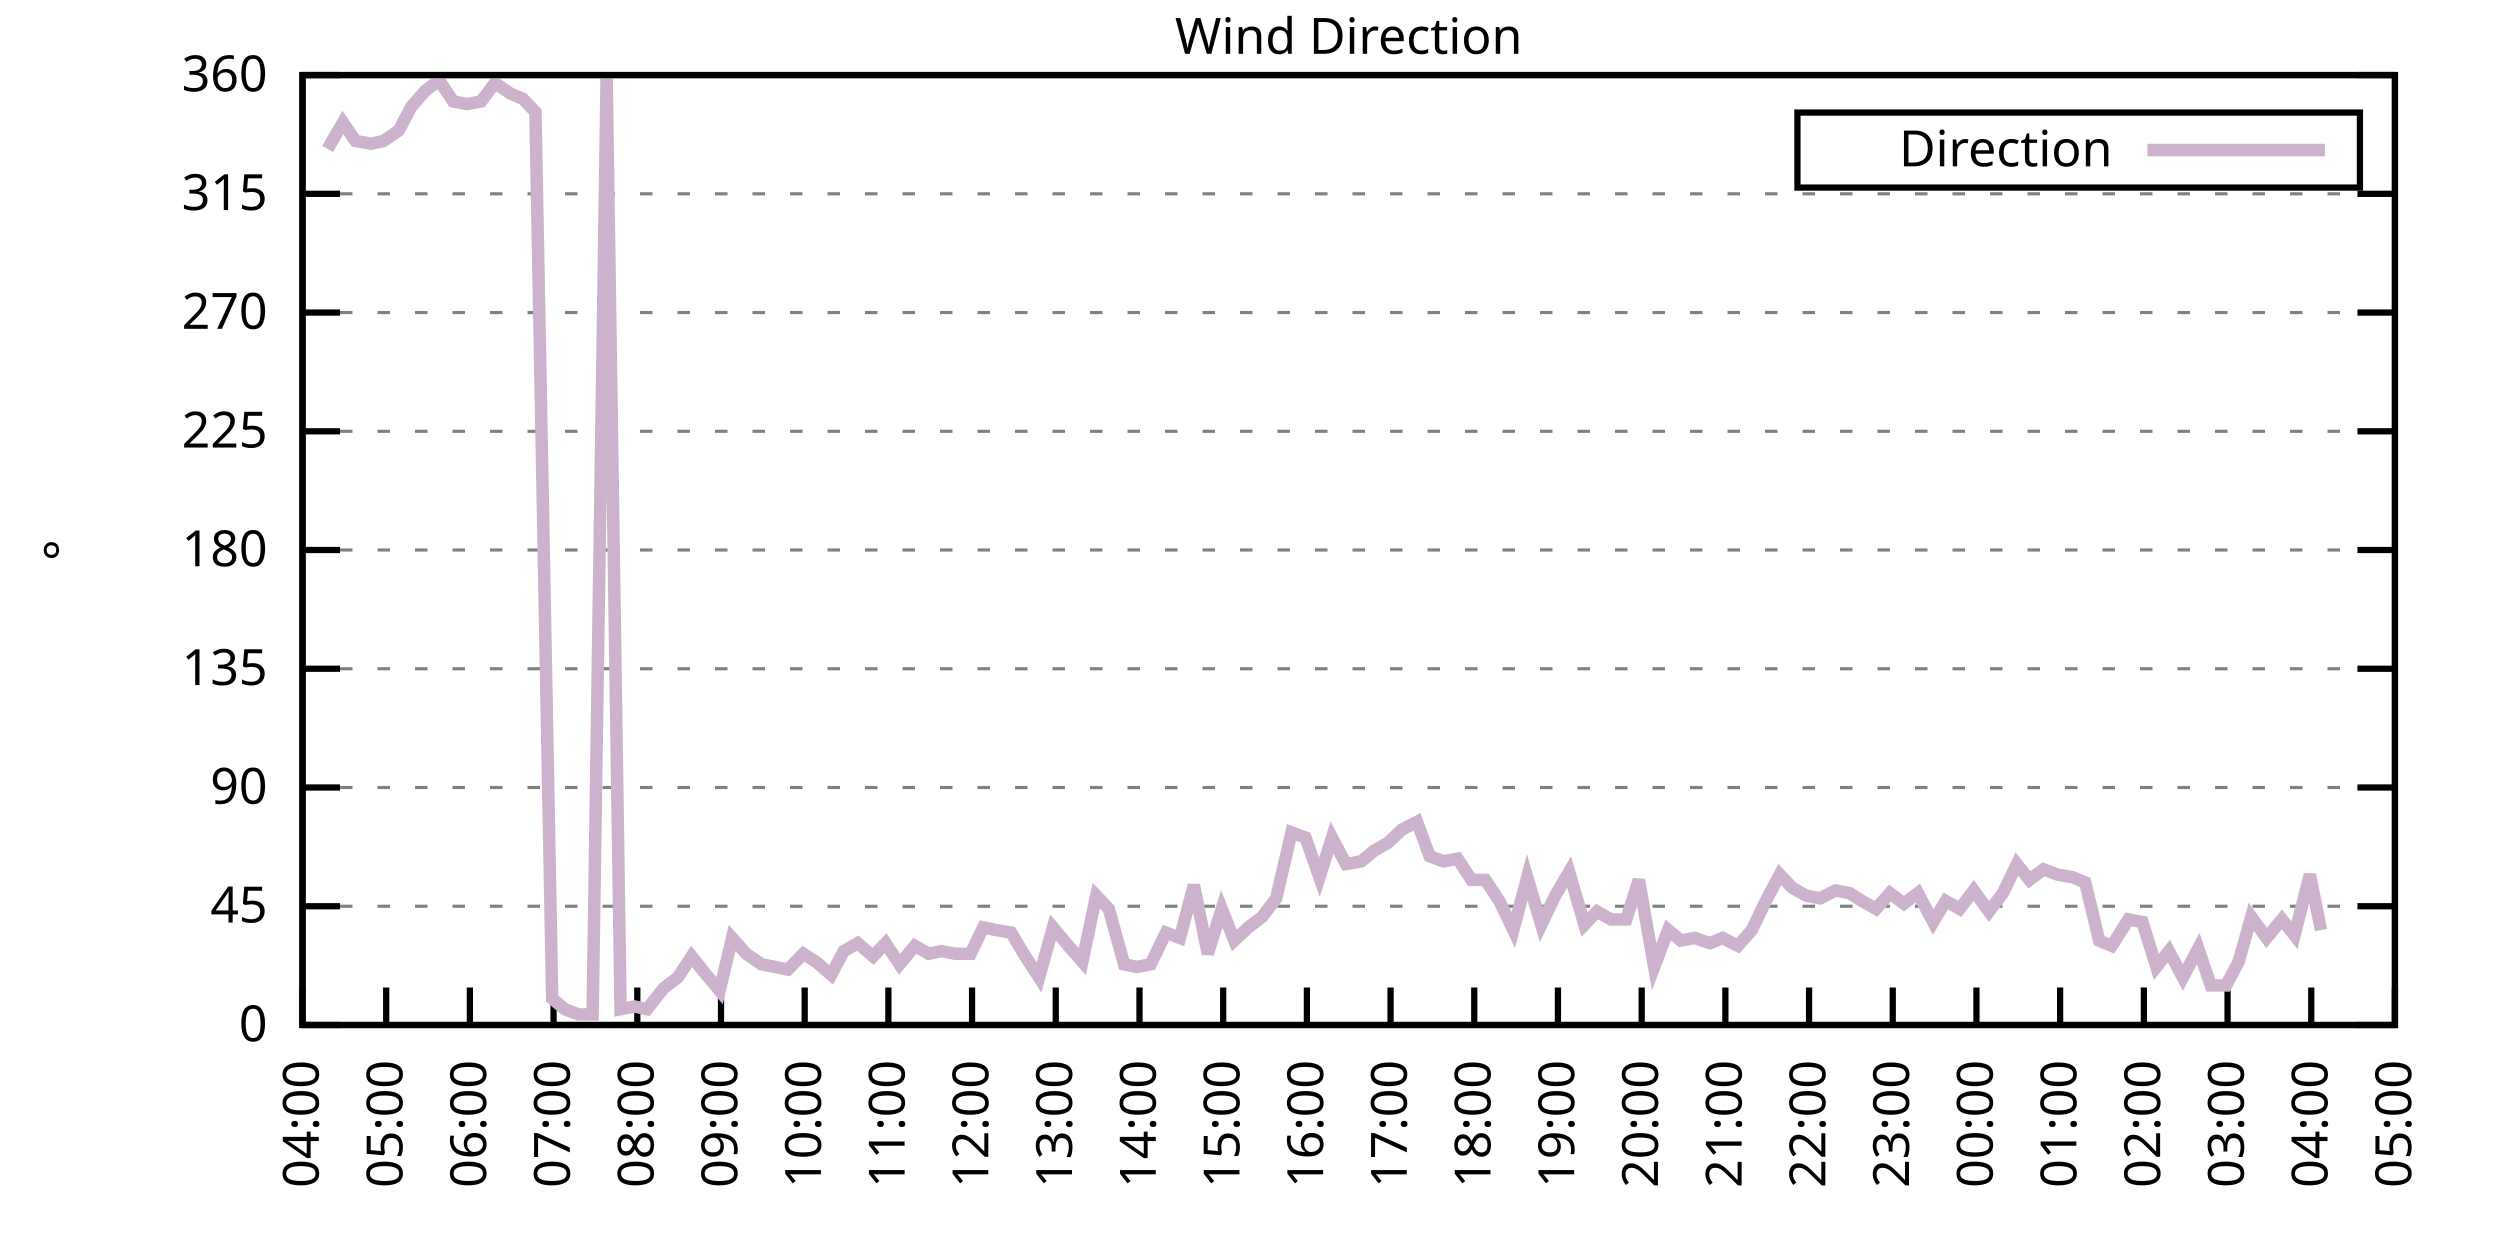
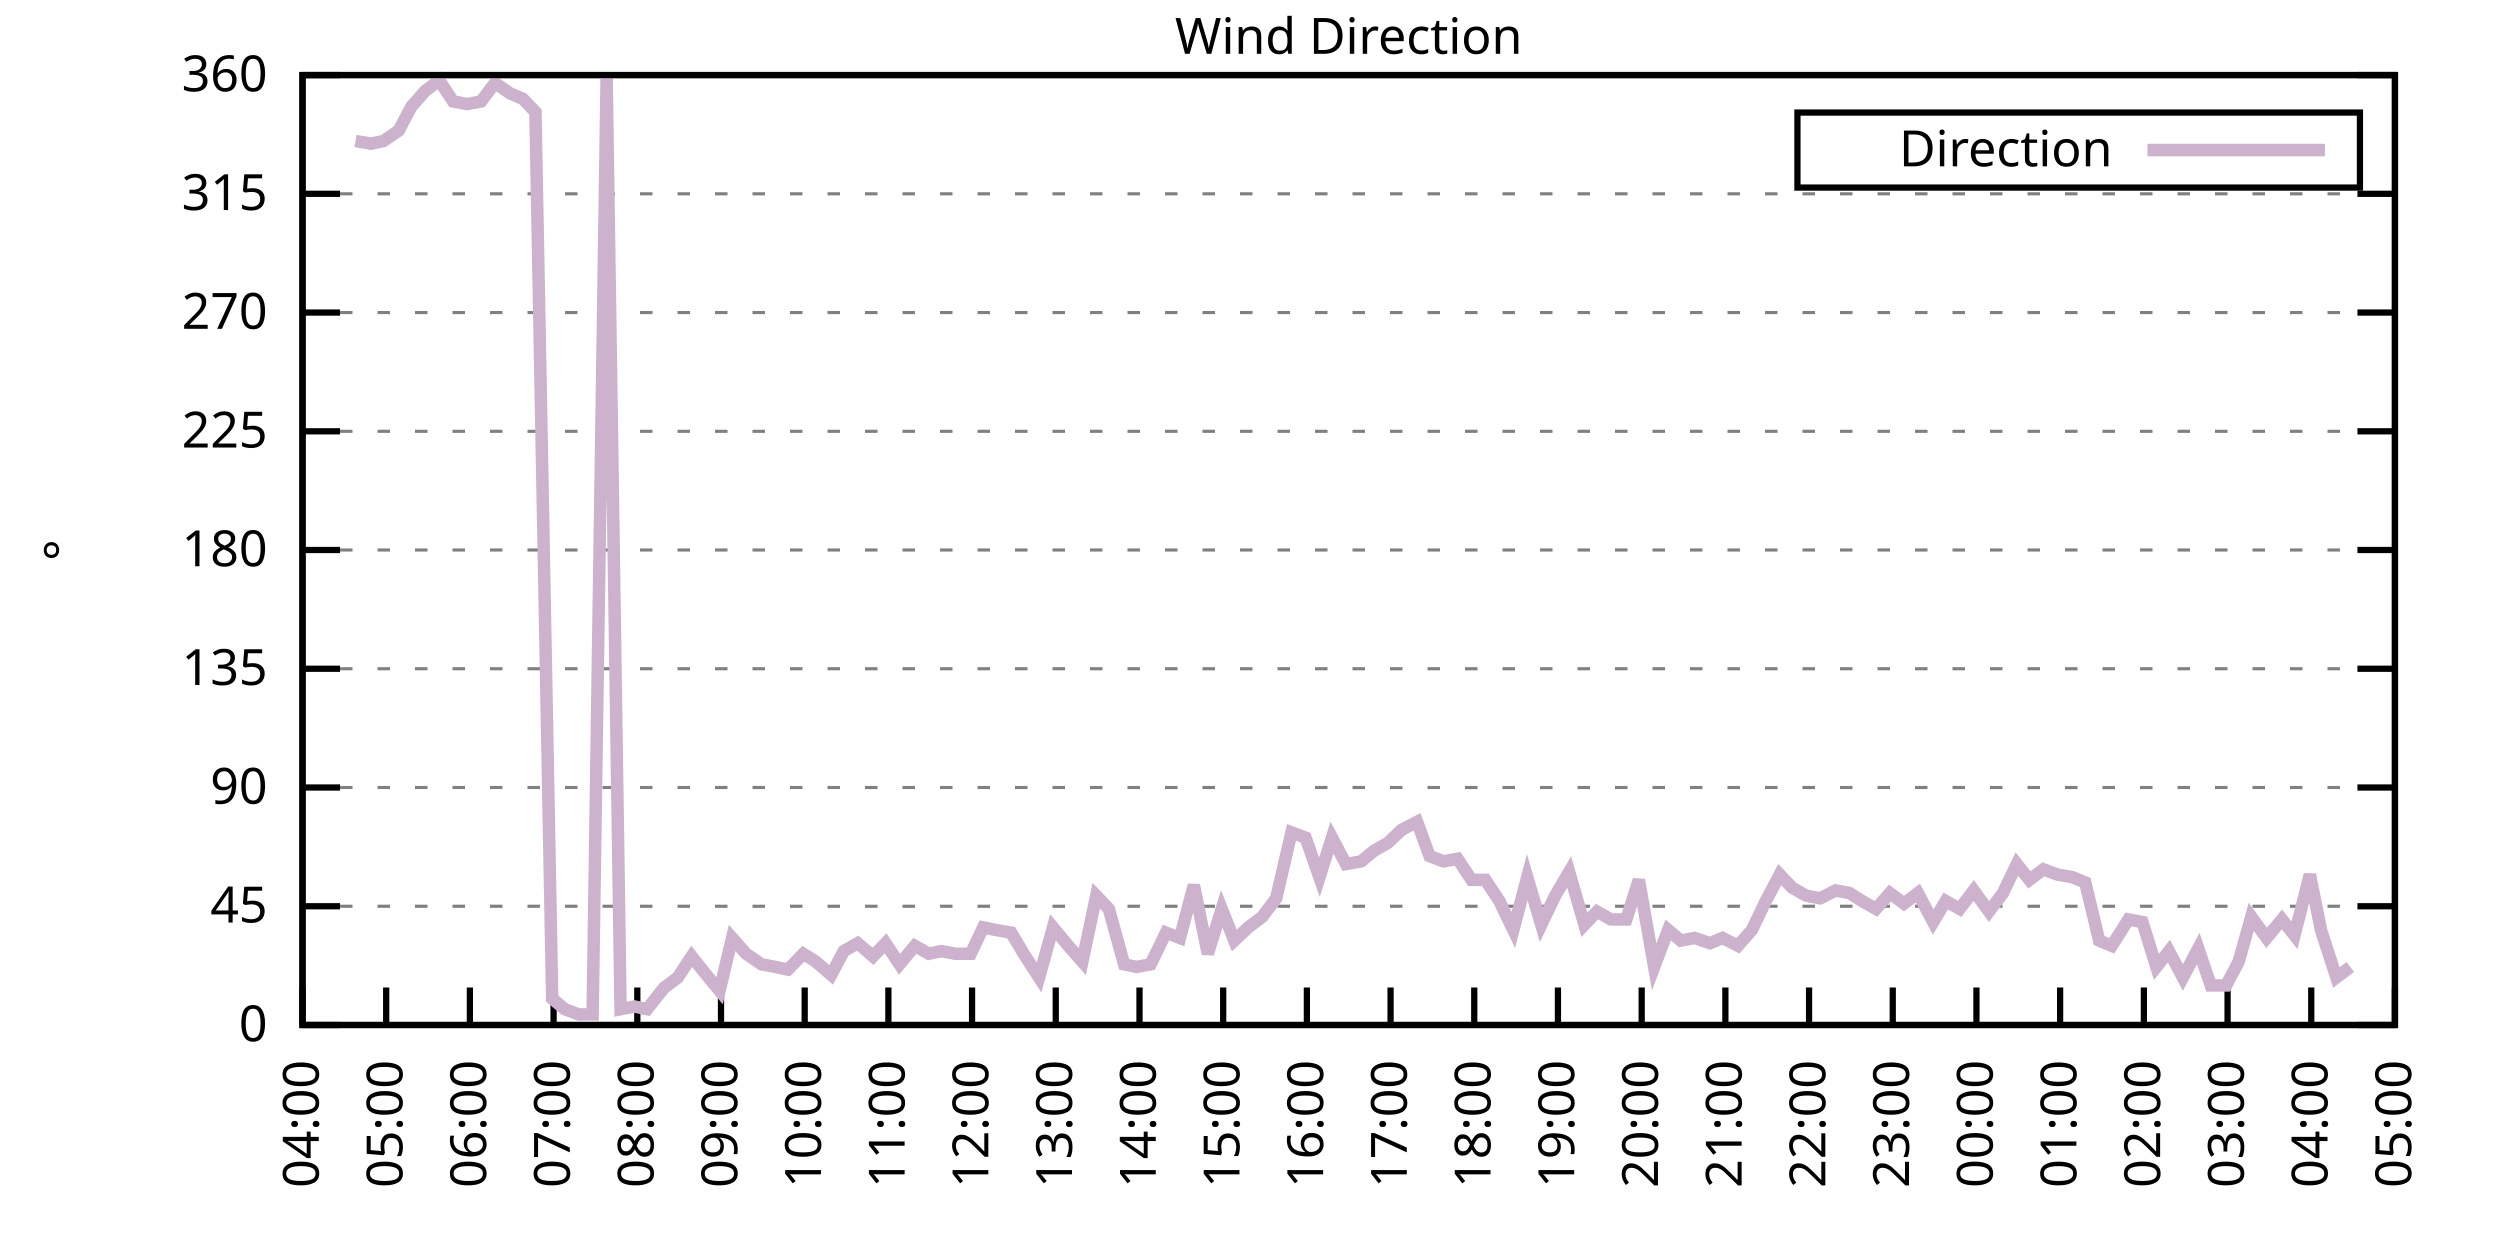
<svg xmlns="http://www.w3.org/2000/svg" xmlns:xlink="http://www.w3.org/1999/xlink" width="400" height="200" viewBox="0 0 400 200">
  <g id="gnuplot_canvas">
    <rect x="0" y="0" width="400" height="200" fill="none" />
    <defs>
      <circle id="gpDot" r="0.5" stroke-width="0.5" stroke="currentColor" />
      <path id="gpPt0" stroke-width="0.333" stroke="currentColor" d="M-1,0 h2 M0,-1 v2" />
      <path id="gpPt1" stroke-width="0.333" stroke="currentColor" d="M-1,-1 L1,1 M1,-1 L-1,1" />
      <path id="gpPt2" stroke-width="0.333" stroke="currentColor" d="M-1,0 L1,0 M0,-1 L0,1 M-1,-1 L1,1 M-1,1 L1,-1" />
      <rect id="gpPt3" stroke-width="0.333" stroke="currentColor" x="-1" y="-1" width="2" height="2" />
      <rect id="gpPt4" stroke-width="0.333" stroke="currentColor" fill="currentColor" x="-1" y="-1" width="2" height="2" />
      <circle id="gpPt5" stroke-width="0.333" stroke="currentColor" cx="0" cy="0" r="1" />
      <use xlink:href="#gpPt5" id="gpPt6" fill="currentColor" stroke="none" />
      <path id="gpPt7" stroke-width="0.333" stroke="currentColor" d="M0,-1.33 L-1.33,0.67 L1.33,0.67 z" />
      <use xlink:href="#gpPt7" id="gpPt8" fill="currentColor" stroke="none" />
      <use xlink:href="#gpPt7" id="gpPt9" stroke="currentColor" transform="rotate(180)" />
      <use xlink:href="#gpPt9" id="gpPt10" fill="currentColor" stroke="none" />
      <use xlink:href="#gpPt3" id="gpPt11" stroke="currentColor" transform="rotate(45)" />
      <use xlink:href="#gpPt11" id="gpPt12" fill="currentColor" stroke="none" />
      <path id="gpPt13" stroke-width="0.333" stroke="currentColor" d="M0,1.330 L1.265,0.411 L0.782,-1.067 L-0.782,-1.076 L-1.265,0.411 z" />
      <use xlink:href="#gpPt13" id="gpPt14" fill="currentColor" stroke="none" />
      <filter id="textbox" filterUnits="objectBoundingBox" x="0" y="0" height="1" width="1">
        <feFlood flood-color="white" flood-opacity="1" result="bgnd" />
        <feComposite in="SourceGraphic" in2="bgnd" operator="atop" />
      </filter>
      <filter id="greybox" filterUnits="objectBoundingBox" x="0" y="0" height="1" width="1">
        <feFlood flood-color="lightgrey" flood-opacity="1" result="grey" />
        <feComposite in="SourceGraphic" in2="grey" operator="atop" />
      </filter>
    </defs>
    <g fill="none" color="white" stroke="currentColor" stroke-width="1.00" stroke-linecap="butt" stroke-linejoin="miter">
</g>
    <g fill="none" color="black" stroke="currentColor" stroke-width="1.00" stroke-linecap="butt" stroke-linejoin="miter">
      <g stroke="none" shape-rendering="crispEdges">
        <polygon fill="rgb(255, 255, 255)" points="48.40,164.00 383.18,164.00 383.18,12.02 48.40,12.02 " />
      </g>
    </g>
    <g fill="none" color="black" stroke="currentColor" stroke-width="1.00" stroke-linecap="butt" stroke-linejoin="miter">
</g>
    <g fill="none" color="black" stroke="black" stroke-width="0.50" stroke-linecap="butt" stroke-linejoin="miter">
</g>
    <g fill="none" color="gray" stroke="currentColor" stroke-width="0.50" stroke-linecap="butt" stroke-linejoin="miter">
      <path stroke="gray" stroke-dasharray="2,4" class="gridline" d="M48.40,164.00 L383.19,164.00  " />
    </g>
    <g fill="none" color="gray" stroke="gray" stroke-width="1.00" stroke-linecap="butt" stroke-linejoin="miter">
</g>
    <g fill="none" color="black" stroke="currentColor" stroke-width="1.00" stroke-linecap="butt" stroke-linejoin="miter">
      <path stroke="black" d="M48.40,164.00 L54.40,164.00 M383.19,164.00 L377.19,164.00  " />
      <g transform="translate(42.80,166.60)" stroke="none" fill="black" font-family="Sans" font-size="8.00" text-anchor="end">
        <text>
          <tspan font-family="Sans"> 0</tspan>
        </text>
      </g>
    </g>
    <g fill="none" color="black" stroke="currentColor" stroke-width="1.00" stroke-linecap="butt" stroke-linejoin="miter">
</g>
    <g fill="none" color="black" stroke="black" stroke-width="0.50" stroke-linecap="butt" stroke-linejoin="miter">
</g>
    <g fill="none" color="gray" stroke="currentColor" stroke-width="0.50" stroke-linecap="butt" stroke-linejoin="miter">
      <path stroke="gray" stroke-dasharray="2,4" class="gridline" d="M48.40,145.00 L383.19,145.00  " />
    </g>
    <g fill="none" color="gray" stroke="gray" stroke-width="1.00" stroke-linecap="butt" stroke-linejoin="miter">
</g>
    <g fill="none" color="black" stroke="currentColor" stroke-width="1.00" stroke-linecap="butt" stroke-linejoin="miter">
      <path stroke="black" d="M48.40,145.00 L54.40,145.00 M383.19,145.00 L377.19,145.00  " />
      <g transform="translate(42.80,147.60)" stroke="none" fill="black" font-family="Sans" font-size="8.00" text-anchor="end">
        <text>
          <tspan font-family="Sans"> 45</tspan>
        </text>
      </g>
    </g>
    <g fill="none" color="black" stroke="currentColor" stroke-width="1.00" stroke-linecap="butt" stroke-linejoin="miter">
</g>
    <g fill="none" color="black" stroke="black" stroke-width="0.50" stroke-linecap="butt" stroke-linejoin="miter">
</g>
    <g fill="none" color="gray" stroke="currentColor" stroke-width="0.50" stroke-linecap="butt" stroke-linejoin="miter">
      <path stroke="gray" stroke-dasharray="2,4" class="gridline" d="M48.40,126.00 L383.19,126.00  " />
    </g>
    <g fill="none" color="gray" stroke="gray" stroke-width="1.00" stroke-linecap="butt" stroke-linejoin="miter">
</g>
    <g fill="none" color="black" stroke="currentColor" stroke-width="1.00" stroke-linecap="butt" stroke-linejoin="miter">
      <path stroke="black" d="M48.40,126.00 L54.40,126.00 M383.19,126.00 L377.19,126.00  " />
      <g transform="translate(42.80,128.60)" stroke="none" fill="black" font-family="Sans" font-size="8.00" text-anchor="end">
        <text>
          <tspan font-family="Sans"> 90</tspan>
        </text>
      </g>
    </g>
    <g fill="none" color="black" stroke="currentColor" stroke-width="1.00" stroke-linecap="butt" stroke-linejoin="miter">
</g>
    <g fill="none" color="black" stroke="black" stroke-width="0.50" stroke-linecap="butt" stroke-linejoin="miter">
</g>
    <g fill="none" color="gray" stroke="currentColor" stroke-width="0.50" stroke-linecap="butt" stroke-linejoin="miter">
      <path stroke="gray" stroke-dasharray="2,4" class="gridline" d="M48.40,107.00 L383.19,107.00  " />
    </g>
    <g fill="none" color="gray" stroke="gray" stroke-width="1.00" stroke-linecap="butt" stroke-linejoin="miter">
</g>
    <g fill="none" color="black" stroke="currentColor" stroke-width="1.00" stroke-linecap="butt" stroke-linejoin="miter">
      <path stroke="black" d="M48.40,107.00 L54.40,107.00 M383.19,107.00 L377.19,107.00  " />
      <g transform="translate(42.80,109.60)" stroke="none" fill="black" font-family="Sans" font-size="8.00" text-anchor="end">
        <text>
          <tspan font-family="Sans"> 135</tspan>
        </text>
      </g>
    </g>
    <g fill="none" color="black" stroke="currentColor" stroke-width="1.00" stroke-linecap="butt" stroke-linejoin="miter">
</g>
    <g fill="none" color="black" stroke="black" stroke-width="0.50" stroke-linecap="butt" stroke-linejoin="miter">
</g>
    <g fill="none" color="gray" stroke="currentColor" stroke-width="0.50" stroke-linecap="butt" stroke-linejoin="miter">
      <path stroke="gray" stroke-dasharray="2,4" class="gridline" d="M48.40,88.00 L383.19,88.00  " />
    </g>
    <g fill="none" color="gray" stroke="gray" stroke-width="1.00" stroke-linecap="butt" stroke-linejoin="miter">
</g>
    <g fill="none" color="black" stroke="currentColor" stroke-width="1.00" stroke-linecap="butt" stroke-linejoin="miter">
      <path stroke="black" d="M48.40,88.00 L54.40,88.00 M383.19,88.00 L377.19,88.00  " />
      <g transform="translate(42.80,90.60)" stroke="none" fill="black" font-family="Sans" font-size="8.00" text-anchor="end">
        <text>
          <tspan font-family="Sans"> 180</tspan>
        </text>
      </g>
    </g>
    <g fill="none" color="black" stroke="currentColor" stroke-width="1.00" stroke-linecap="butt" stroke-linejoin="miter">
</g>
    <g fill="none" color="black" stroke="black" stroke-width="0.50" stroke-linecap="butt" stroke-linejoin="miter">
</g>
    <g fill="none" color="gray" stroke="currentColor" stroke-width="0.50" stroke-linecap="butt" stroke-linejoin="miter">
      <path stroke="gray" stroke-dasharray="2,4" class="gridline" d="M48.40,69.01 L383.19,69.01  " />
    </g>
    <g fill="none" color="gray" stroke="gray" stroke-width="1.00" stroke-linecap="butt" stroke-linejoin="miter">
</g>
    <g fill="none" color="black" stroke="currentColor" stroke-width="1.00" stroke-linecap="butt" stroke-linejoin="miter">
      <path stroke="black" d="M48.40,69.01 L54.40,69.01 M383.19,69.01 L377.19,69.01  " />
      <g transform="translate(42.80,71.61)" stroke="none" fill="black" font-family="Sans" font-size="8.00" text-anchor="end">
        <text>
          <tspan font-family="Sans"> 225</tspan>
        </text>
      </g>
    </g>
    <g fill="none" color="black" stroke="currentColor" stroke-width="1.00" stroke-linecap="butt" stroke-linejoin="miter">
</g>
    <g fill="none" color="black" stroke="black" stroke-width="0.50" stroke-linecap="butt" stroke-linejoin="miter">
</g>
    <g fill="none" color="gray" stroke="currentColor" stroke-width="0.50" stroke-linecap="butt" stroke-linejoin="miter">
      <path stroke="gray" stroke-dasharray="2,4" class="gridline" d="M48.40,50.01 L383.19,50.01  " />
    </g>
    <g fill="none" color="gray" stroke="gray" stroke-width="1.00" stroke-linecap="butt" stroke-linejoin="miter">
</g>
    <g fill="none" color="black" stroke="currentColor" stroke-width="1.00" stroke-linecap="butt" stroke-linejoin="miter">
      <path stroke="black" d="M48.40,50.01 L54.40,50.01 M383.19,50.01 L377.19,50.01  " />
      <g transform="translate(42.80,52.61)" stroke="none" fill="black" font-family="Sans" font-size="8.00" text-anchor="end">
        <text>
          <tspan font-family="Sans"> 270</tspan>
        </text>
      </g>
    </g>
    <g fill="none" color="black" stroke="currentColor" stroke-width="1.00" stroke-linecap="butt" stroke-linejoin="miter">
</g>
    <g fill="none" color="black" stroke="black" stroke-width="0.50" stroke-linecap="butt" stroke-linejoin="miter">
</g>
    <g fill="none" color="gray" stroke="currentColor" stroke-width="0.50" stroke-linecap="butt" stroke-linejoin="miter">
      <path stroke="gray" stroke-dasharray="2,4" class="gridline" d="M48.40,31.01 L383.19,31.01  " />
    </g>
    <g fill="none" color="gray" stroke="gray" stroke-width="1.00" stroke-linecap="butt" stroke-linejoin="miter">
</g>
    <g fill="none" color="black" stroke="currentColor" stroke-width="1.00" stroke-linecap="butt" stroke-linejoin="miter">
      <path stroke="black" d="M48.40,31.01 L54.40,31.01 M383.19,31.01 L377.19,31.01  " />
      <g transform="translate(42.80,33.61)" stroke="none" fill="black" font-family="Sans" font-size="8.00" text-anchor="end">
        <text>
          <tspan font-family="Sans"> 315</tspan>
        </text>
      </g>
    </g>
    <g fill="none" color="black" stroke="currentColor" stroke-width="1.00" stroke-linecap="butt" stroke-linejoin="miter">
</g>
    <g fill="none" color="black" stroke="black" stroke-width="0.50" stroke-linecap="butt" stroke-linejoin="miter">
</g>
    <g fill="none" color="gray" stroke="currentColor" stroke-width="0.50" stroke-linecap="butt" stroke-linejoin="miter">
      <path stroke="gray" stroke-dasharray="2,4" class="gridline" d="M48.40,12.01 L383.19,12.01  " />
    </g>
    <g fill="none" color="gray" stroke="gray" stroke-width="1.00" stroke-linecap="butt" stroke-linejoin="miter">
</g>
    <g fill="none" color="black" stroke="currentColor" stroke-width="1.00" stroke-linecap="butt" stroke-linejoin="miter">
      <path stroke="black" d="M48.40,12.01 L54.40,12.01 M383.19,12.01 L377.19,12.01  " />
      <g transform="translate(42.80,14.61)" stroke="none" fill="black" font-family="Sans" font-size="8.00" text-anchor="end">
        <text>
          <tspan font-family="Sans"> 360</tspan>
        </text>
      </g>
    </g>
    <g fill="none" color="black" stroke="currentColor" stroke-width="1.00" stroke-linecap="butt" stroke-linejoin="miter">
      <path stroke="black" d="M48.40,164.00 L48.40,158.00  " />
      <g transform="translate(51.00,169.60) rotate(270.00)" stroke="none" fill="black" font-family="Sans" font-size="8.00" text-anchor="end">
        <text>
          <tspan font-family="Sans">04:00</tspan>
        </text>
      </g>
    </g>
    <g fill="none" color="black" stroke="currentColor" stroke-width="1.00" stroke-linecap="butt" stroke-linejoin="miter">
      <path stroke="black" d="M61.79,164.00 L61.79,158.00  " />
      <g transform="translate(64.39,169.60) rotate(270.00)" stroke="none" fill="black" font-family="Sans" font-size="8.00" text-anchor="end">
        <text>
          <tspan font-family="Sans">05:00</tspan>
        </text>
      </g>
    </g>
    <g fill="none" color="black" stroke="currentColor" stroke-width="1.00" stroke-linecap="butt" stroke-linejoin="miter">
      <path stroke="black" d="M75.18,164.00 L75.18,158.00  " />
      <g transform="translate(77.78,169.60) rotate(270.00)" stroke="none" fill="black" font-family="Sans" font-size="8.00" text-anchor="end">
        <text>
          <tspan font-family="Sans">06:00</tspan>
        </text>
      </g>
    </g>
    <g fill="none" color="black" stroke="currentColor" stroke-width="1.00" stroke-linecap="butt" stroke-linejoin="miter">
      <path stroke="black" d="M88.57,164.00 L88.57,158.00  " />
      <g transform="translate(91.17,169.60) rotate(270.00)" stroke="none" fill="black" font-family="Sans" font-size="8.00" text-anchor="end">
        <text>
          <tspan font-family="Sans">07:00</tspan>
        </text>
      </g>
    </g>
    <g fill="none" color="black" stroke="currentColor" stroke-width="1.00" stroke-linecap="butt" stroke-linejoin="miter">
      <path stroke="black" d="M101.97,164.00 L101.97,158.00  " />
      <g transform="translate(104.57,169.60) rotate(270.00)" stroke="none" fill="black" font-family="Sans" font-size="8.00" text-anchor="end">
        <text>
          <tspan font-family="Sans">08:00</tspan>
        </text>
      </g>
    </g>
    <g fill="none" color="black" stroke="currentColor" stroke-width="1.00" stroke-linecap="butt" stroke-linejoin="miter">
      <path stroke="black" d="M115.36,164.00 L115.36,158.00  " />
      <g transform="translate(117.96,169.60) rotate(270.00)" stroke="none" fill="black" font-family="Sans" font-size="8.00" text-anchor="end">
        <text>
          <tspan font-family="Sans">09:00</tspan>
        </text>
      </g>
    </g>
    <g fill="none" color="black" stroke="currentColor" stroke-width="1.00" stroke-linecap="butt" stroke-linejoin="miter">
      <path stroke="black" d="M128.75,164.00 L128.75,158.00  " />
      <g transform="translate(131.35,169.60) rotate(270.00)" stroke="none" fill="black" font-family="Sans" font-size="8.00" text-anchor="end">
        <text>
          <tspan font-family="Sans">10:00</tspan>
        </text>
      </g>
    </g>
    <g fill="none" color="black" stroke="currentColor" stroke-width="1.00" stroke-linecap="butt" stroke-linejoin="miter">
      <path stroke="black" d="M142.14,164.00 L142.14,158.00  " />
      <g transform="translate(144.74,169.60) rotate(270.00)" stroke="none" fill="black" font-family="Sans" font-size="8.00" text-anchor="end">
        <text>
          <tspan font-family="Sans">11:00</tspan>
        </text>
      </g>
    </g>
    <g fill="none" color="black" stroke="currentColor" stroke-width="1.00" stroke-linecap="butt" stroke-linejoin="miter">
      <path stroke="black" d="M155.53,164.00 L155.53,158.00  " />
      <g transform="translate(158.13,169.60) rotate(270.00)" stroke="none" fill="black" font-family="Sans" font-size="8.00" text-anchor="end">
        <text>
          <tspan font-family="Sans">12:00</tspan>
        </text>
      </g>
    </g>
    <g fill="none" color="black" stroke="currentColor" stroke-width="1.00" stroke-linecap="butt" stroke-linejoin="miter">
      <path stroke="black" d="M168.92,164.00 L168.92,158.00  " />
      <g transform="translate(171.52,169.60) rotate(270.00)" stroke="none" fill="black" font-family="Sans" font-size="8.00" text-anchor="end">
        <text>
          <tspan font-family="Sans">13:00</tspan>
        </text>
      </g>
    </g>
    <g fill="none" color="black" stroke="currentColor" stroke-width="1.00" stroke-linecap="butt" stroke-linejoin="miter">
      <path stroke="black" d="M182.32,164.00 L182.32,158.00  " />
      <g transform="translate(184.92,169.60) rotate(270.00)" stroke="none" fill="black" font-family="Sans" font-size="8.00" text-anchor="end">
        <text>
          <tspan font-family="Sans">14:00</tspan>
        </text>
      </g>
    </g>
    <g fill="none" color="black" stroke="currentColor" stroke-width="1.00" stroke-linecap="butt" stroke-linejoin="miter">
      <path stroke="black" d="M195.71,164.00 L195.71,158.00  " />
      <g transform="translate(198.31,169.60) rotate(270.00)" stroke="none" fill="black" font-family="Sans" font-size="8.00" text-anchor="end">
        <text>
          <tspan font-family="Sans">15:00</tspan>
        </text>
      </g>
    </g>
    <g fill="none" color="black" stroke="currentColor" stroke-width="1.00" stroke-linecap="butt" stroke-linejoin="miter">
      <path stroke="black" d="M209.10,164.00 L209.10,158.00  " />
      <g transform="translate(211.70,169.60) rotate(270.00)" stroke="none" fill="black" font-family="Sans" font-size="8.00" text-anchor="end">
        <text>
          <tspan font-family="Sans">16:00</tspan>
        </text>
      </g>
    </g>
    <g fill="none" color="black" stroke="currentColor" stroke-width="1.00" stroke-linecap="butt" stroke-linejoin="miter">
      <path stroke="black" d="M222.49,164.00 L222.49,158.00  " />
      <g transform="translate(225.09,169.60) rotate(270.00)" stroke="none" fill="black" font-family="Sans" font-size="8.00" text-anchor="end">
        <text>
          <tspan font-family="Sans">17:00</tspan>
        </text>
      </g>
    </g>
    <g fill="none" color="black" stroke="currentColor" stroke-width="1.00" stroke-linecap="butt" stroke-linejoin="miter">
      <path stroke="black" d="M235.88,164.00 L235.88,158.00  " />
      <g transform="translate(238.48,169.60) rotate(270.00)" stroke="none" fill="black" font-family="Sans" font-size="8.00" text-anchor="end">
        <text>
          <tspan font-family="Sans">18:00</tspan>
        </text>
      </g>
    </g>
    <g fill="none" color="black" stroke="currentColor" stroke-width="1.00" stroke-linecap="butt" stroke-linejoin="miter">
      <path stroke="black" d="M249.27,164.00 L249.27,158.00  " />
      <g transform="translate(251.87,169.60) rotate(270.00)" stroke="none" fill="black" font-family="Sans" font-size="8.00" text-anchor="end">
        <text>
          <tspan font-family="Sans">19:00</tspan>
        </text>
      </g>
    </g>
    <g fill="none" color="black" stroke="currentColor" stroke-width="1.00" stroke-linecap="butt" stroke-linejoin="miter">
      <path stroke="black" d="M262.67,164.00 L262.67,158.00  " />
      <g transform="translate(265.27,169.60) rotate(270.00)" stroke="none" fill="black" font-family="Sans" font-size="8.00" text-anchor="end">
        <text>
          <tspan font-family="Sans">20:00</tspan>
        </text>
      </g>
    </g>
    <g fill="none" color="black" stroke="currentColor" stroke-width="1.00" stroke-linecap="butt" stroke-linejoin="miter">
      <path stroke="black" d="M276.06,164.00 L276.06,158.00  " />
      <g transform="translate(278.66,169.60) rotate(270.00)" stroke="none" fill="black" font-family="Sans" font-size="8.00" text-anchor="end">
        <text>
          <tspan font-family="Sans">21:00</tspan>
        </text>
      </g>
    </g>
    <g fill="none" color="black" stroke="currentColor" stroke-width="1.00" stroke-linecap="butt" stroke-linejoin="miter">
      <path stroke="black" d="M289.45,164.00 L289.45,158.00  " />
      <g transform="translate(292.05,169.60) rotate(270.00)" stroke="none" fill="black" font-family="Sans" font-size="8.00" text-anchor="end">
        <text>
          <tspan font-family="Sans">22:00</tspan>
        </text>
      </g>
    </g>
    <g fill="none" color="black" stroke="currentColor" stroke-width="1.00" stroke-linecap="butt" stroke-linejoin="miter">
      <path stroke="black" d="M302.84,164.00 L302.84,158.00  " />
      <g transform="translate(305.44,169.60) rotate(270.00)" stroke="none" fill="black" font-family="Sans" font-size="8.00" text-anchor="end">
        <text>
          <tspan font-family="Sans">23:00</tspan>
        </text>
      </g>
    </g>
    <g fill="none" color="black" stroke="currentColor" stroke-width="1.00" stroke-linecap="butt" stroke-linejoin="miter">
      <path stroke="black" d="M316.23,164.00 L316.23,158.00  " />
      <g transform="translate(318.83,169.60) rotate(270.00)" stroke="none" fill="black" font-family="Sans" font-size="8.00" text-anchor="end">
        <text>
          <tspan font-family="Sans">00:00</tspan>
        </text>
      </g>
    </g>
    <g fill="none" color="black" stroke="currentColor" stroke-width="1.00" stroke-linecap="butt" stroke-linejoin="miter">
      <path stroke="black" d="M329.62,164.00 L329.62,158.00  " />
      <g transform="translate(332.22,169.60) rotate(270.00)" stroke="none" fill="black" font-family="Sans" font-size="8.00" text-anchor="end">
        <text>
          <tspan font-family="Sans">01:00</tspan>
        </text>
      </g>
    </g>
    <g fill="none" color="black" stroke="currentColor" stroke-width="1.00" stroke-linecap="butt" stroke-linejoin="miter">
      <path stroke="black" d="M343.02,164.00 L343.02,158.00  " />
      <g transform="translate(345.62,169.60) rotate(270.00)" stroke="none" fill="black" font-family="Sans" font-size="8.00" text-anchor="end">
        <text>
          <tspan font-family="Sans">02:00</tspan>
        </text>
      </g>
    </g>
    <g fill="none" color="black" stroke="currentColor" stroke-width="1.00" stroke-linecap="butt" stroke-linejoin="miter">
      <path stroke="black" d="M356.41,164.00 L356.41,158.00  " />
      <g transform="translate(359.01,169.60) rotate(270.00)" stroke="none" fill="black" font-family="Sans" font-size="8.00" text-anchor="end">
        <text>
          <tspan font-family="Sans">03:00</tspan>
        </text>
      </g>
    </g>
    <g fill="none" color="black" stroke="currentColor" stroke-width="1.00" stroke-linecap="butt" stroke-linejoin="miter">
      <path stroke="black" d="M369.80,164.00 L369.80,158.00  " />
      <g transform="translate(372.40,169.60) rotate(270.00)" stroke="none" fill="black" font-family="Sans" font-size="8.00" text-anchor="end">
        <text>
          <tspan font-family="Sans">04:00</tspan>
        </text>
      </g>
    </g>
    <g fill="none" color="black" stroke="currentColor" stroke-width="1.00" stroke-linecap="butt" stroke-linejoin="miter">
      <path stroke="black" d="M383.19,164.00 L383.19,158.00  " />
      <g transform="translate(385.79,169.60) rotate(270.00)" stroke="none" fill="black" font-family="Sans" font-size="8.00" text-anchor="end">
        <text>
          <tspan font-family="Sans">05:00</tspan>
        </text>
      </g>
    </g>
    <g fill="none" color="black" stroke="currentColor" stroke-width="1.00" stroke-linecap="butt" stroke-linejoin="miter">
</g>
    <g fill="none" color="black" stroke="currentColor" stroke-width="1.00" stroke-linecap="butt" stroke-linejoin="miter">
      <path stroke="black" d="M48.40,12.01 L48.40,164.00 L383.19,164.00 L383.19,12.01 L48.40,12.01 Z  " />
    </g>
    <g fill="none" color="black" stroke="currentColor" stroke-width="1.00" stroke-linecap="butt" stroke-linejoin="miter">
</g>
    <g fill="none" color="black" stroke="currentColor" stroke-width="1.00" stroke-linecap="butt" stroke-linejoin="miter">
      <path stroke="black" d="M287.59,30.01 L287.59,18.01 L377.59,18.01 L377.59,30.01 L287.59,30.01 Z  " />
    </g>
    <g id="Wind_direction_plot_1">
      <g fill="none" color="white" stroke="black" stroke-width="2.00" stroke-linecap="butt" stroke-linejoin="miter">
</g>
      <g fill="none" color="black" stroke="currentColor" stroke-width="2.00" stroke-linecap="butt" stroke-linejoin="miter">
        <g transform="translate(337.99,26.61)" stroke="none" fill="black" font-family="Sans" font-size="8.00" text-anchor="end">
          <text>
            <tspan font-family="Sans">Direction</tspan>
          </text>
        </g>
      </g>
      <g fill="none" color="black" stroke="currentColor" stroke-width="2.00" stroke-linecap="butt" stroke-linejoin="miter">
-         <path stroke="rgb(204, 178, 204)" d="M343.59,24.01 L371.99,24.01 M52.42,23.83 L54.87,19.61 L56.88,22.56 L59.34,22.99 L61.35,22.56 L63.80,20.88   L65.81,17.08 L68.04,14.54 L70.27,12.85 L72.50,16.23 L74.74,16.65 L76.97,16.23 L79.20,13.28 L81.66,14.97   L83.66,15.81 L85.67,17.92 L88.35,159.78 L90.36,161.47 L92.59,162.31 L94.82,162.31 L97.06,12.43 L99.29,161.47   L101.52,161.04 L103.53,161.47 L106.21,158.09 L108.44,156.40 L110.67,153.02 L112.68,155.56 L115.13,158.51 L117.14,150.07   L119.38,152.60 L121.83,154.29 L124.06,154.71 L126.07,155.13 L128.53,152.60 L130.54,153.87 L132.99,155.98 L135.00,152.18   L137.23,150.91 L139.69,153.02 L141.69,150.91 L143.93,154.29 L146.38,151.33 L148.61,152.60 L150.62,152.18 L152.85,152.60   L155.31,152.60 L157.32,148.38 L159.33,148.80 L161.78,149.22 L163.79,152.60 L166.25,156.40 L168.48,148.38 L170.93,151.33   L173.17,153.87 L175.40,143.31 L177.41,145.42 L179.86,154.29 L181.87,154.71 L184.10,154.29 L186.56,149.22 L188.79,150.07   L191.02,141.62 L193.25,152.60 L195.48,145.42 L197.49,150.49 L199.73,148.38 L201.96,146.69 L204.19,143.73 L206.64,133.18   L208.88,134.02 L211.11,140.36 L213.12,134.02 L215.35,138.25 L217.80,137.82 L219.81,136.14 L222.04,134.87 L224.28,132.76   L226.73,131.49 L228.74,136.98 L230.97,137.82 L233.20,137.40 L235.44,140.78 L237.67,140.78 L239.90,144.16 L242.13,148.80   L244.36,140.36 L246.60,147.96 L248.83,143.31 L251.06,139.51 L253.51,147.96 L255.52,145.85 L257.76,147.11 L260.21,147.11   L262.22,140.78 L264.67,154.71 L266.91,148.80 L268.92,150.49 L271.15,150.07 L273.60,150.91 L275.61,150.07 L278.07,151.33   L280.30,148.80 L282.53,144.16 L284.76,139.93 L286.77,142.05 L289.00,143.31 L291.23,143.73 L293.69,142.47 L295.92,142.89   L297.93,144.16 L300.16,145.42 L302.39,142.89 L304.63,144.58 L306.86,142.89 L309.31,147.53 L311.32,144.16 L313.55,145.42   L315.79,142.47 L318.24,145.85 L320.47,142.89 L322.70,138.25 L324.71,140.78 L326.95,139.09 L329.18,139.93 L331.63,140.36   L333.64,141.20 L335.87,150.49 L337.88,151.33 L340.56,147.11 L342.79,147.53 L345.02,154.71 L347.03,152.18 L349.26,156.40   L351.72,151.76 L353.73,157.67 L356.18,157.67 L358.19,153.87 L360.20,146.69 L362.66,150.07 L365.11,147.11 L367.12,149.65   L369.58,139.93 L371.36,148.80  " />
+         <path stroke="rgb(204, 178, 204)" d="M343.59,24.01 L371.99,24.01 M56.88,22.56 L59.34,22.99 L61.35,22.56 L63.80,20.88 L65.81,17.08 L68.04,14.54   L70.27,12.85 L72.50,16.23 L74.74,16.65 L76.97,16.23 L79.20,13.28 L81.66,14.97 L83.66,15.81 L85.67,17.92   L88.35,159.78 L90.36,161.47 L92.59,162.31 L94.82,162.31 L97.06,12.43 L99.29,161.47 L101.52,161.04 L103.53,161.47   L106.21,158.09 L108.44,156.40 L110.67,153.02 L112.68,155.56 L115.13,158.51 L117.14,150.07 L119.38,152.60 L121.83,154.29   L124.06,154.71 L126.07,155.13 L128.53,152.60 L130.54,153.87 L132.99,155.98 L135.00,152.18 L137.23,150.91 L139.69,153.02   L141.69,150.91 L143.93,154.29 L146.38,151.33 L148.61,152.60 L150.62,152.18 L152.85,152.60 L155.31,152.60 L157.32,148.38   L159.33,148.80 L161.78,149.22 L163.79,152.60 L166.25,156.40 L168.48,148.38 L170.93,151.33 L173.17,153.87 L175.40,143.31   L177.41,145.42 L179.86,154.29 L181.87,154.71 L184.10,154.29 L186.56,149.22 L188.79,150.07 L191.02,141.62 L193.25,152.60   L195.48,145.42 L197.49,150.49 L199.73,148.38 L201.96,146.69 L204.19,143.73 L206.64,133.18 L208.88,134.02 L211.11,140.36   L213.12,134.02 L215.35,138.25 L217.80,137.82 L219.81,136.14 L222.04,134.87 L224.28,132.76 L226.73,131.49 L228.74,136.98   L230.97,137.82 L233.20,137.40 L235.44,140.78 L237.67,140.78 L239.90,144.16 L242.13,148.80 L244.36,140.36 L246.60,147.96   L248.83,143.31 L251.06,139.51 L253.51,147.96 L255.52,145.85 L257.76,147.11 L260.21,147.11 L262.22,140.78 L264.67,154.71   L266.91,148.80 L268.92,150.49 L271.15,150.07 L273.60,150.91 L275.61,150.07 L278.07,151.33 L280.30,148.80 L282.53,144.16   L284.76,139.93 L286.77,142.05 L289.00,143.31 L291.23,143.73 L293.69,142.47 L295.92,142.89 L297.93,144.16 L300.16,145.42   L302.39,142.89 L304.63,144.58 L306.86,142.89 L309.31,147.53 L311.32,144.16 L313.55,145.42 L315.79,142.47 L318.24,145.85   L320.47,142.89 L322.70,138.25 L324.71,140.78 L326.95,139.09 L329.18,139.93 L331.63,140.36 L333.64,141.20 L335.87,150.49   L337.88,151.33 L340.56,147.11 L342.79,147.53 L345.02,154.71 L347.03,152.18 L349.26,156.40 L351.72,151.76 L353.73,157.67   L356.18,157.67 L358.19,153.87 L360.20,146.69 L362.66,150.07 L365.11,147.11 L367.12,149.65 L369.58,139.93 L371.36,148.80   L373.82,156.40 L376.05,154.71  " />
      </g>
    </g>
    <g fill="none" color="black" stroke="currentColor" stroke-width="2.00" stroke-linecap="butt" stroke-linejoin="miter">
</g>
    <g fill="none" color="black" stroke="black" stroke-width="1.00" stroke-linecap="butt" stroke-linejoin="miter">
</g>
    <g fill="none" color="black" stroke="currentColor" stroke-width="1.00" stroke-linecap="butt" stroke-linejoin="miter">
      <path stroke="black" d="M48.40,12.01 L48.40,164.00 L383.19,164.00 L383.19,12.01 L48.40,12.01 Z  " />
      <g transform="translate(12.80,88.01) rotate(270.00)" stroke="none" fill="black" font-family="Sans" font-size="8.00" text-anchor="middle">
        <text>
          <tspan font-family="Sans">°</tspan>
        </text>
      </g>
    </g>
    <g fill="none" color="black" stroke="currentColor" stroke-width="1.00" stroke-linecap="butt" stroke-linejoin="miter">
</g>
    <g fill="none" color="black" stroke="currentColor" stroke-width="1.00" stroke-linecap="butt" stroke-linejoin="miter">
      <g transform="translate(215.79,8.61)" stroke="none" fill="black" font-family="Sans" font-size="8.00" text-anchor="middle">
        <text>
          <tspan font-family="Sans">Wind Direction</tspan>
        </text>
      </g>
    </g>
    <g fill="none" color="black" stroke="currentColor" stroke-width="1.00" stroke-linecap="butt" stroke-linejoin="miter">
</g>
  </g>
</svg>
